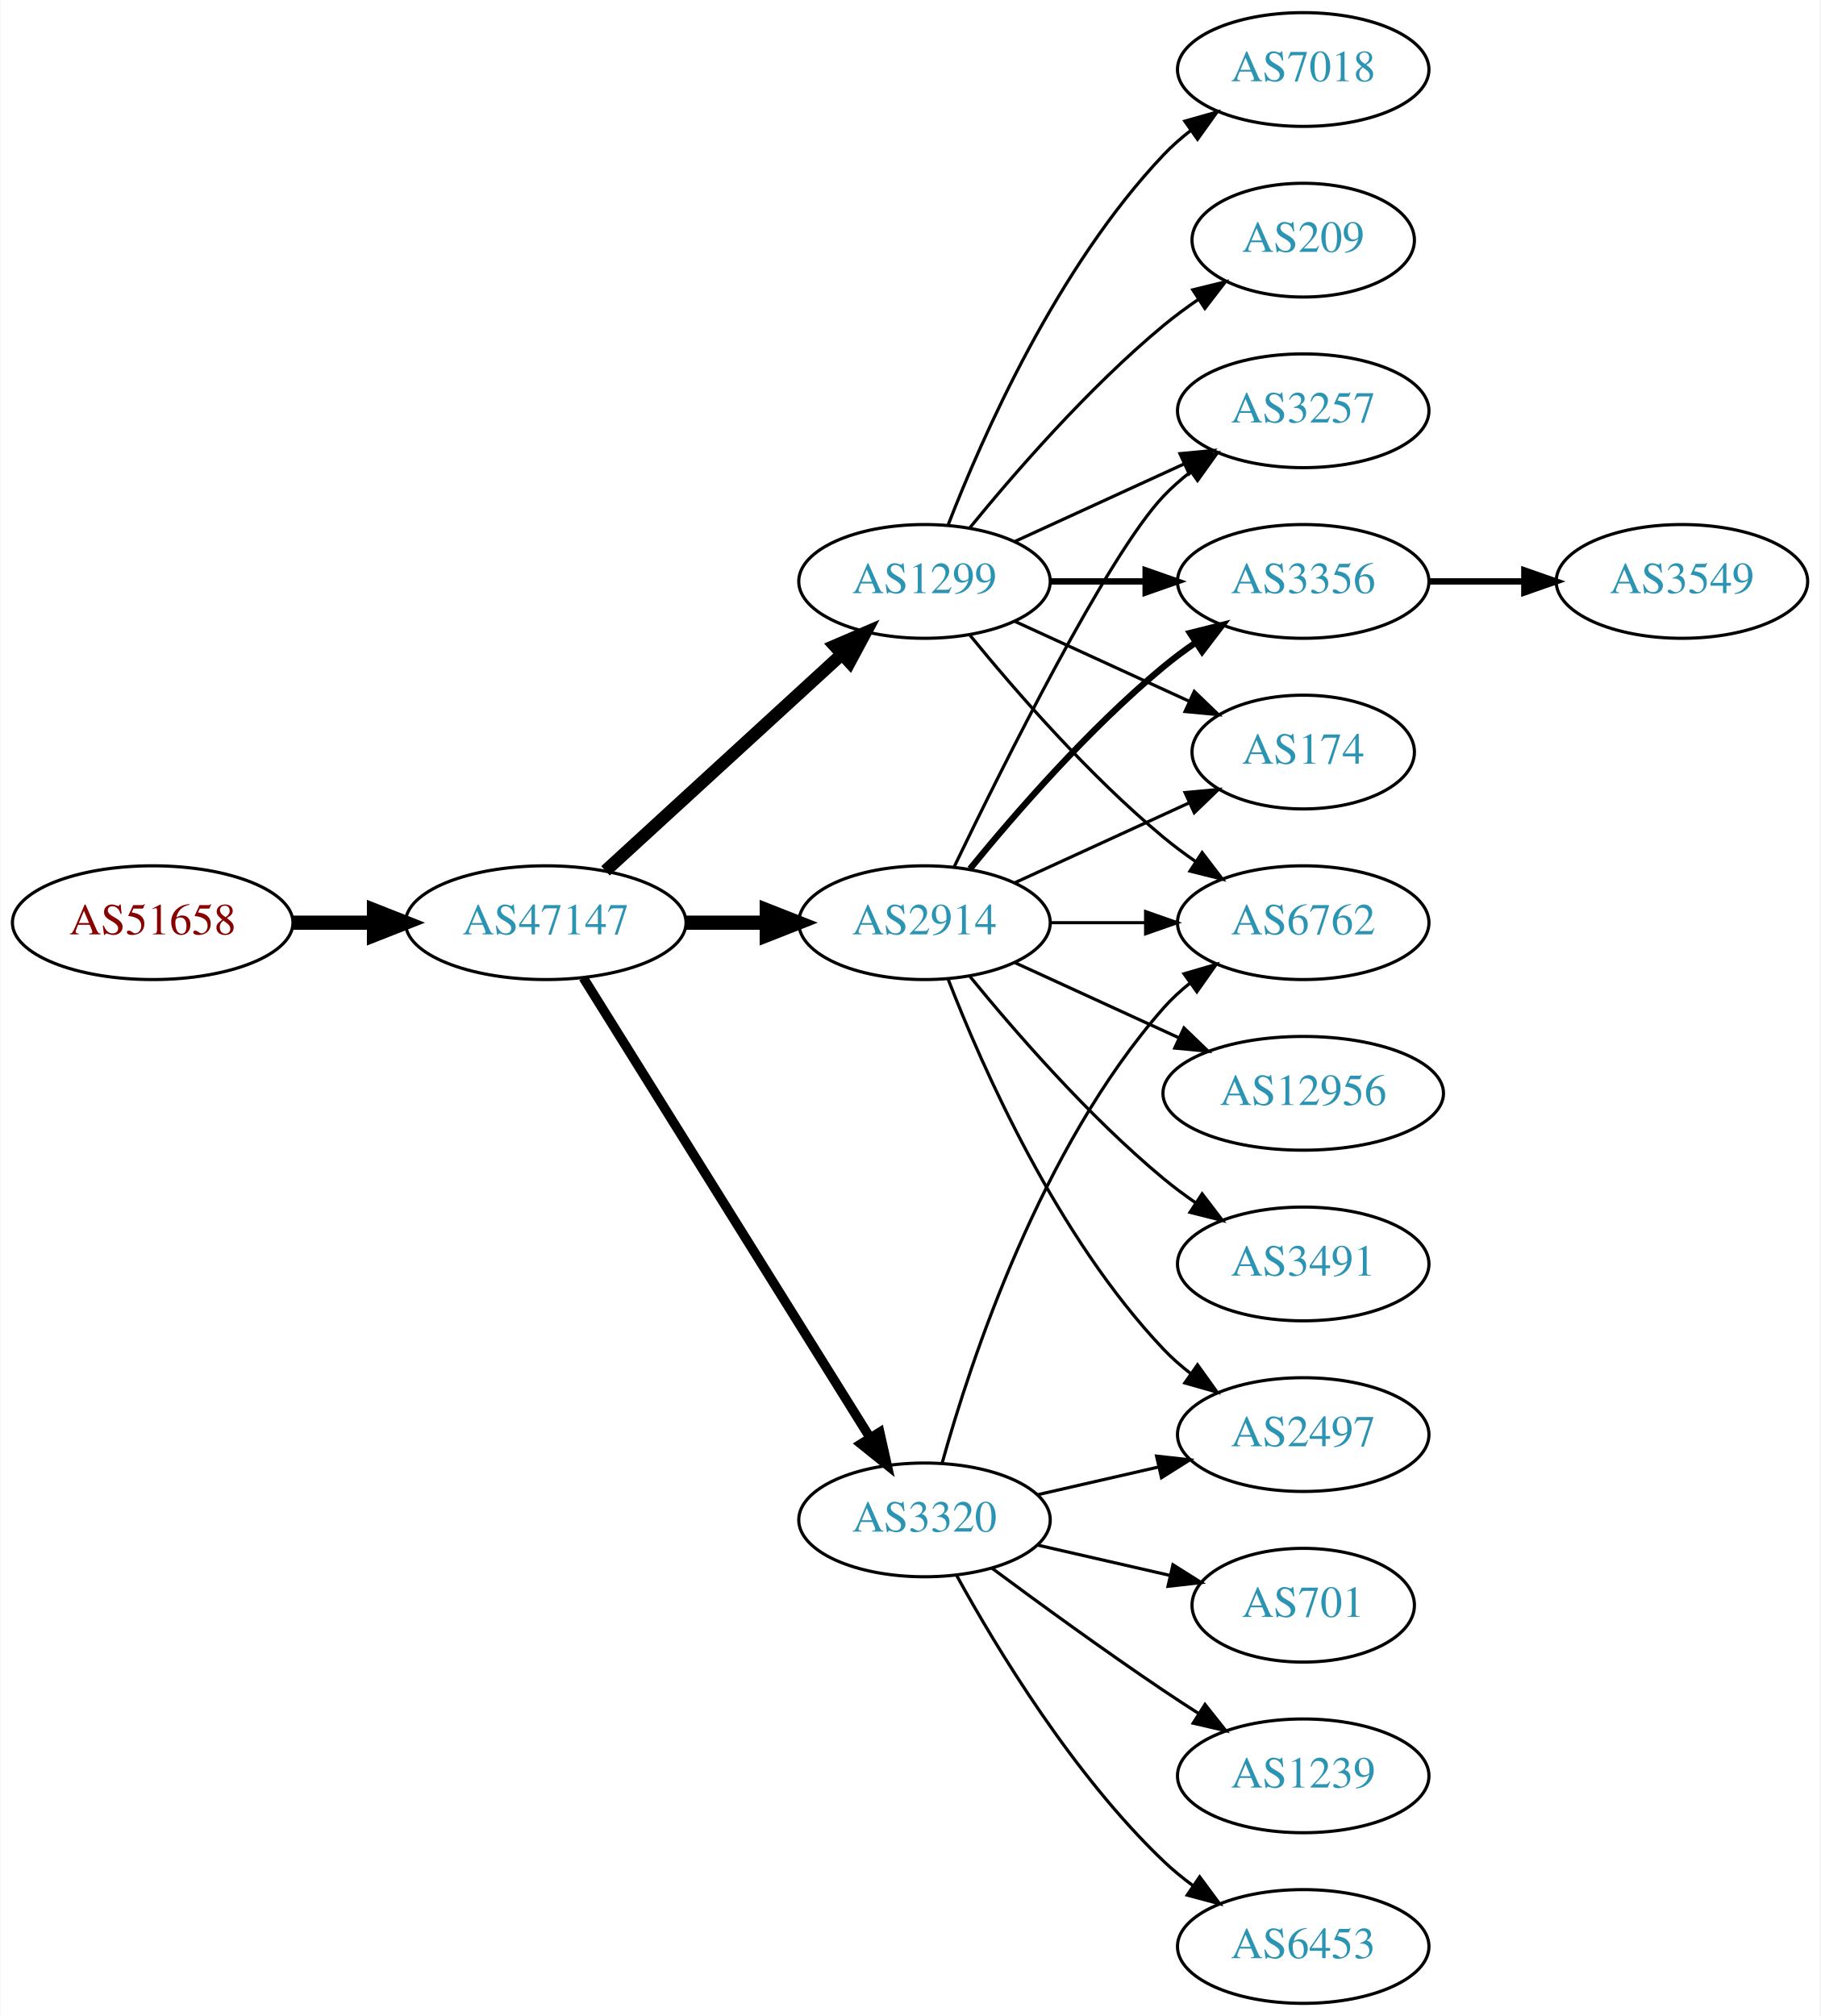
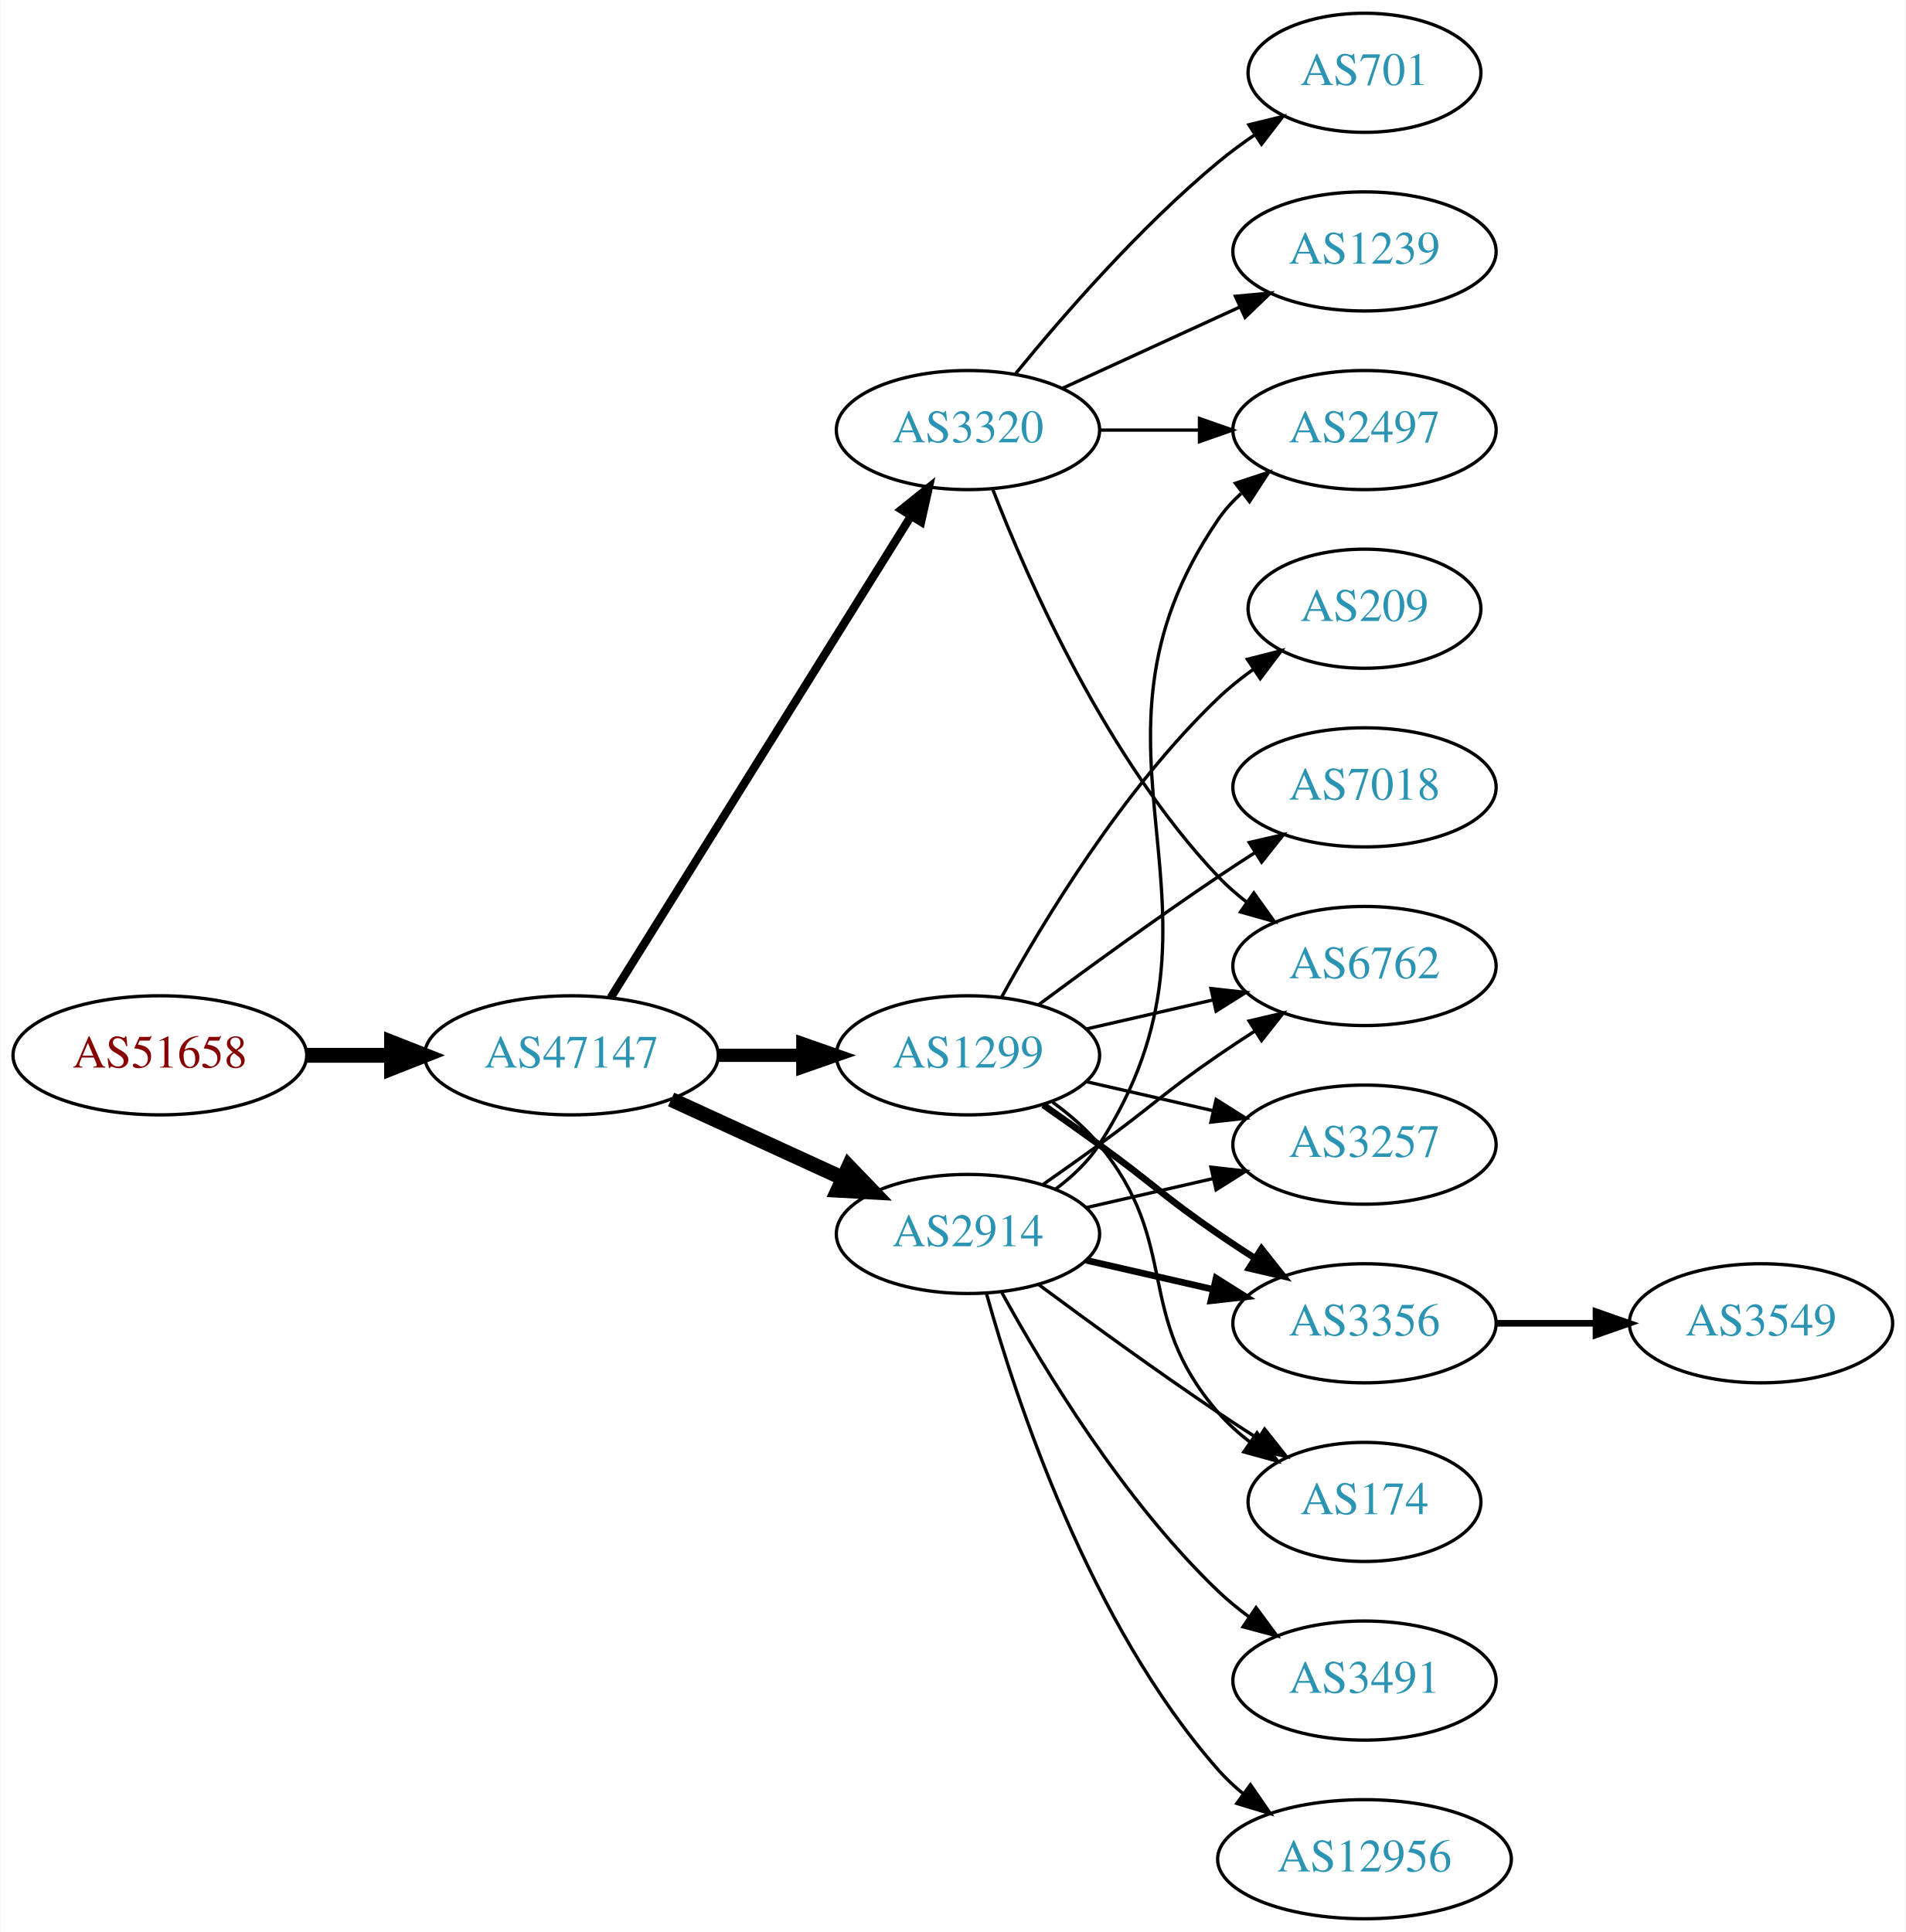
- <svg xmlns="http://www.w3.org/2000/svg" xmlns:xlink="http://www.w3.org/1999/xlink" width="576pt" height="638pt" viewBox="0.00 0.00 575.76 638.00">
-   <g id="graph0" class="graph" transform="scale(1 1) rotate(0) translate(4 634)">
-     <polygon fill="white" stroke="none" points="-4,4 -4,-634 571.762,-634 571.762,4 -4,4" />
+ <svg xmlns="http://www.w3.org/2000/svg" xmlns:xlink="http://www.w3.org/1999/xlink" width="576pt" height="584pt" viewBox="0.00 0.00 575.76 584.00">
+   <g id="graph0" class="graph" transform="scale(1 1) rotate(0) translate(4 580)">
+     <polygon fill="white" stroke="none" points="-4,4 -4,-580 571.762,-580 571.762,4 -4,4" />
    <g id="node1" class="node">
      <g id="a_node1">
        <a xlink:href="/asn/51658" xlink:title="AS51658 ~ Patrick Janesch trading as Lucesem [AT]">
-           <ellipse fill="#ffffff" stroke="black" cx="44.196" cy="-342" rx="44.393" ry="18" />
-           <text text-anchor="middle" x="44.196" y="-338.3" font-family="Times,serif" font-size="14.00" fill="#880000">AS51658</text>
+           <ellipse fill="#ffffff" stroke="black" cx="44.196" cy="-261" rx="44.393" ry="18" />
+           <text text-anchor="middle" x="44.196" y="-257.3" font-family="Times,serif" font-size="14.00" fill="#880000">AS51658</text>
        </a>
      </g>
    </g>
    <g id="node2" class="node">
      <g id="a_node2">
        <a xlink:href="/asn/47147" xlink:title="AS47147 ~ ANEXIA Internetdienstleistungs GmbH [AT]">
-           <ellipse fill="#ffffff" stroke="black" cx="168.588" cy="-342" rx="44.393" ry="18" />
-           <text text-anchor="middle" x="168.588" y="-338.3" font-family="Times,serif" font-size="14.00" fill="#2c94b3">AS47147</text>
+           <ellipse fill="#ffffff" stroke="black" cx="168.588" cy="-261" rx="44.393" ry="18" />
+           <text text-anchor="middle" x="168.588" y="-257.3" font-family="Times,serif" font-size="14.00" fill="#2c94b3">AS47147</text>
        </a>
      </g>
    </g>
    <g id="edge1" class="edge">
-       <path fill="none" stroke="black" stroke-width="4.5" d="M88.692,-342C96.898,-342 105.569,-342 114.041,-342" />
-       <polygon fill="black" stroke="black" stroke-width="4.5" points="114.233,-345.938 124.233,-342 114.233,-338.063 114.233,-345.938" />
+       <path fill="none" stroke="black" stroke-width="4.5" d="M88.692,-261C96.898,-261 105.569,-261 114.041,-261" />
+       <polygon fill="black" stroke="black" stroke-width="4.5" points="114.233,-264.938 124.233,-261 114.233,-257.063 114.233,-264.938" />
    </g>
    <g id="node3" class="node">
      <g id="a_node3">
        <a xlink:href="/asn/1299" xlink:title="AS1299 ~ Telia Carrier [EU]">
-           <ellipse fill="#ffffff" stroke="black" cx="288.431" cy="-450" rx="39.794" ry="18" />
-           <text text-anchor="middle" x="288.431" y="-446.3" font-family="Times,serif" font-size="14.00" fill="#2c94b3">AS1299</text>
+           <ellipse fill="#ffffff" stroke="black" cx="288.431" cy="-261" rx="39.794" ry="18" />
+           <text text-anchor="middle" x="288.431" y="-257.3" font-family="Times,serif" font-size="14.00" fill="#2c94b3">AS1299</text>
        </a>
      </g>
    </g>
    <g id="edge2" class="edge">
-       <path fill="none" stroke="black" stroke-width="4" d="M187.486,-358.403C207.414,-376.667 239.772,-406.322 262.249,-426.921" />
-       <polygon fill="black" stroke="black" stroke-width="4" points="260.014,-429.62 269.751,-433.797 264.743,-424.46 260.014,-429.62" />
+       <path fill="none" stroke="black" stroke-width="4" d="M212.799,-261C221.112,-261 229.875,-261 238.357,-261" />
+       <polygon fill="black" stroke="black" stroke-width="4" points="238.516,-264.5 248.516,-261 238.516,-257.5 238.516,-264.5" />
    </g>
    <g id="node4" class="node">
      <g id="a_node4">
-         <a xlink:href="/asn/2914" xlink:title="AS2914 ~ NTT America, Inc. [US]">
-           <ellipse fill="#ffffff" stroke="black" cx="288.431" cy="-342" rx="39.794" ry="18" />
-           <text text-anchor="middle" x="288.431" y="-338.3" font-family="Times,serif" font-size="14.00" fill="#2c94b3">AS2914</text>
+         <a xlink:href="/asn/3320" xlink:title="AS3320 ~ DTAG [DE]">
+           <ellipse fill="#ffffff" stroke="black" cx="288.431" cy="-450" rx="39.794" ry="18" />
+           <text text-anchor="middle" x="288.431" y="-446.3" font-family="Times,serif" font-size="14.00" fill="#2c94b3">AS3320</text>
        </a>
      </g>
    </g>
    <g id="edge3" class="edge">
-       <path fill="none" stroke="black" stroke-width="4.5" d="M212.799,-342C221.112,-342 229.875,-342 238.357,-342" />
-       <polygon fill="black" stroke="black" stroke-width="4.5" points="238.516,-345.938 248.516,-342 238.516,-338.063 238.516,-345.938" />
+       <path fill="none" stroke="black" stroke-width="2.5" d="M180.463,-278.442C201.247,-311.775 246.707,-384.686 271.136,-423.866" />
+       <polygon fill="black" stroke="black" stroke-width="2.5" points="268.321,-425.966 276.582,-432.6 274.261,-422.263 268.321,-425.966" />
    </g>
    <g id="node5" class="node">
      <g id="a_node5">
-         <a xlink:href="/asn/3320" xlink:title="AS3320 ~ DTAG [DE]">
-           <ellipse fill="#ffffff" stroke="black" cx="288.431" cy="-153" rx="39.794" ry="18" />
-           <text text-anchor="middle" x="288.431" y="-149.3" font-family="Times,serif" font-size="14.00" fill="#2c94b3">AS3320</text>
+         <a xlink:href="/asn/2914" xlink:title="AS2914 ~ NTT America, Inc. [US]">
+           <ellipse fill="#ffffff" stroke="black" cx="288.431" cy="-207" rx="39.794" ry="18" />
+           <text text-anchor="middle" x="288.431" y="-203.3" font-family="Times,serif" font-size="14.00" fill="#2c94b3">AS2914</text>
        </a>
      </g>
    </g>
    <g id="edge4" class="edge">
-       <path fill="none" stroke="black" stroke-width="3" d="M180.463,-324.558C201.247,-291.225 246.707,-218.314 271.136,-179.134" />
-       <polygon fill="black" stroke="black" stroke-width="3" points="274.261,-180.737 276.582,-170.4 268.321,-177.034 274.261,-180.737" />
+       <path fill="none" stroke="black" stroke-width="4.5" d="M198.718,-247.652C214.329,-240.498 233.727,-231.609 250.399,-223.97" />
+       <polygon fill="black" stroke="black" stroke-width="4.5" points="252.4,-227.384 259.851,-219.638 249.119,-220.225 252.4,-227.384" />
    </g>
    <g id="node6" class="node">
      <g id="a_node6">
-         <a xlink:href="/asn/7018" xlink:title="AS7018 ~ AT&amp;T Services, Inc. [US]">
-           <ellipse fill="#ffffff" stroke="black" cx="408.273" cy="-612" rx="39.794" ry="18" />
-           <text text-anchor="middle" x="408.273" y="-608.3" font-family="Times,serif" font-size="14.00" fill="#2c94b3">AS7018</text>
+         <a xlink:href="/asn/3257" xlink:title="AS3257 ~ GTT [DE]">
+           <ellipse fill="#ffffff" stroke="black" cx="408.273" cy="-234" rx="39.794" ry="18" />
+           <text text-anchor="middle" x="408.273" y="-230.3" font-family="Times,serif" font-size="14.00" fill="#2c94b3">AS3257</text>
        </a>
      </g>
    </g>
    <g id="edge5" class="edge">
-       <path fill="none" stroke="black" d="M295.954,-467.994C306.704,-495.728 330.362,-549.429 364.077,-585 366.663,-587.728 369.581,-590.294 372.649,-592.677" />
-       <polygon fill="black" stroke="black" points="370.803,-595.658 380.997,-598.543 374.827,-589.93 370.803,-595.658" />
+       <path fill="none" stroke="black" d="M324.15,-253.045C336.15,-250.296 349.771,-247.175 362.463,-244.267" />
+       <polygon fill="black" stroke="black" points="363.429,-247.636 372.395,-241.991 361.866,-240.813 363.429,-247.636" />
    </g>
    <g id="node7" class="node">
      <g id="a_node7">
-         <a xlink:href="/asn/3257" xlink:title="AS3257 ~ GTT [DE]">
-           <ellipse fill="#ffffff" stroke="black" cx="408.273" cy="-504" rx="39.794" ry="18" />
-           <text text-anchor="middle" x="408.273" y="-500.3" font-family="Times,serif" font-size="14.00" fill="#2c94b3">AS3257</text>
+         <a xlink:href="/asn/209" xlink:title="AS209 ~ CenturyLink Communications, LLC [US]">
+           <ellipse fill="#ffffff" stroke="black" cx="408.273" cy="-396" rx="35.194" ry="18" />
+           <text text-anchor="middle" x="408.273" y="-392.3" font-family="Times,serif" font-size="14.00" fill="#2c94b3">AS209</text>
        </a>
      </g>
    </g>
    <g id="edge6" class="edge">
-       <path fill="none" stroke="black" d="M317.06,-462.661C333.017,-469.973 353.287,-479.261 370.57,-487.181" />
-       <polygon fill="black" stroke="black" points="369.269,-490.435 379.818,-491.419 372.185,-484.071 369.269,-490.435" />
+       <path fill="none" stroke="black" d="M298.672,-278.713C311.218,-301.561 335.394,-341.611 364.077,-369 367.331,-372.107 370.998,-375.046 374.785,-377.76" />
+       <polygon fill="black" stroke="black" points="372.887,-380.701 383.153,-383.322 376.762,-374.872 372.887,-380.701" />
    </g>
    <g id="node8" class="node">
      <g id="a_node8">
        <a xlink:href="/asn/6762" xlink:title="AS6762 ~ TELECOM ITALIA SPARKLE S.p.A. [IT]">
-           <ellipse fill="#ffffff" stroke="black" cx="408.273" cy="-342" rx="39.794" ry="18" />
-           <text text-anchor="middle" x="408.273" y="-338.3" font-family="Times,serif" font-size="14.00" fill="#2c94b3">AS6762</text>
+           <ellipse fill="#ffffff" stroke="black" cx="408.273" cy="-288" rx="39.794" ry="18" />
+           <text text-anchor="middle" x="408.273" y="-284.3" font-family="Times,serif" font-size="14.00" fill="#2c94b3">AS6762</text>
        </a>
      </g>
    </g>
    <g id="edge7" class="edge">
-       <path fill="none" stroke="black" d="M302.85,-432.935C316.964,-415.625 340.379,-388.655 364.077,-369 367.294,-366.332 370.794,-363.73 374.365,-361.259" />
-       <polygon fill="black" stroke="black" points="376.288,-364.183 382.721,-355.764 372.442,-358.334 376.288,-364.183" />
+       <path fill="none" stroke="black" d="M324.15,-268.955C336.15,-271.704 349.771,-274.825 362.463,-277.733" />
+       <polygon fill="black" stroke="black" points="361.866,-281.187 372.395,-280.009 363.429,-274.364 361.866,-281.187" />
    </g>
    <g id="node9" class="node">
      <g id="a_node9">
        <a xlink:href="/asn/3356" xlink:title="AS3356 ~ Level 3 Parent, LLC [US]">
-           <ellipse fill="#ffffff" stroke="black" cx="408.273" cy="-450" rx="39.794" ry="18" />
-           <text text-anchor="middle" x="408.273" y="-446.3" font-family="Times,serif" font-size="14.00" fill="#2c94b3">AS3356</text>
+           <ellipse fill="#ffffff" stroke="black" cx="408.273" cy="-180" rx="39.794" ry="18" />
+           <text text-anchor="middle" x="408.273" y="-176.3" font-family="Times,serif" font-size="14.00" fill="#2c94b3">AS3356</text>
        </a>
      </g>
    </g>
    <g id="edge8" class="edge">
-       <path fill="none" stroke="black" stroke-width="2" d="M328.343,-450C337.897,-450 348.246,-450 358.209,-450" />
-       <polygon fill="black" stroke="black" stroke-width="2" points="358.402,-453.5 368.402,-450 358.402,-446.5 358.402,-453.5" />
+       <path fill="none" stroke="black" stroke-width="2" d="M311.188,-245.991C316.722,-242.121 322.641,-237.936 328.077,-234 344.277,-222.271 347.583,-218.311 364.077,-207 367.606,-204.581 371.343,-202.111 375.084,-199.698" />
+       <polygon fill="black" stroke="black" stroke-width="2" points="377.156,-202.528 383.725,-194.216 373.406,-196.618 377.156,-202.528" />
    </g>
    <g id="node10" class="node">
      <g id="a_node10">
-         <a xlink:href="/asn/174" xlink:title="AS174 ~ Cogent Communications [US]">
-           <ellipse fill="#ffffff" stroke="black" cx="408.273" cy="-396" rx="35.194" ry="18" />
-           <text text-anchor="middle" x="408.273" y="-392.3" font-family="Times,serif" font-size="14.00" fill="#2c94b3">AS174</text>
+         <a xlink:href="/asn/7018" xlink:title="AS7018 ~ AT&amp;T Services, Inc. [US]">
+           <ellipse fill="#ffffff" stroke="black" cx="408.273" cy="-342" rx="39.794" ry="18" />
+           <text text-anchor="middle" x="408.273" y="-338.3" font-family="Times,serif" font-size="14.00" fill="#2c94b3">AS7018</text>
        </a>
      </g>
    </g>
    <g id="edge9" class="edge">
-       <path fill="none" stroke="black" d="M317.06,-437.339C333.476,-429.817 354.457,-420.202 372.054,-412.139" />
-       <polygon fill="black" stroke="black" points="373.799,-415.189 381.432,-407.842 370.883,-408.826 373.799,-415.189" />
+       <path fill="none" stroke="black" d="M309.761,-276.277C324.623,-287.304 345.368,-302.407 364.077,-315 367.626,-317.389 371.377,-319.839 375.125,-322.242" />
+       <polygon fill="black" stroke="black" points="373.451,-325.325 383.774,-327.712 377.193,-319.409 373.451,-325.325" />
    </g>
    <g id="node11" class="node">
      <g id="a_node11">
-         <a xlink:href="/asn/209" xlink:title="AS209 ~ CenturyLink Communications, LLC [US]">
+         <a xlink:href="/asn/174" xlink:title="AS174 ~ Cogent Communications [US]">
+           <ellipse fill="#ffffff" stroke="black" cx="408.273" cy="-126" rx="35.194" ry="18" />
+           <text text-anchor="middle" x="408.273" y="-122.3" font-family="Times,serif" font-size="14.00" fill="#2c94b3">AS174</text>
+         </a>
+       </g>
+     </g>
+     <g id="edge10" class="edge">
+       <path fill="none" stroke="black" d="M314.012,-246.844C319.106,-243.128 324.12,-238.799 328.077,-234 353.142,-203.606 338.243,-182.742 364.077,-153 366.883,-149.77 370.17,-146.797 373.658,-144.098" />
+       <polygon fill="black" stroke="black" points="375.792,-146.878 382.025,-138.31 371.81,-141.121 375.792,-146.878" />
+     </g>
+     <g id="edge13" class="edge">
+       <path fill="none" stroke="black" d="M295.954,-432.006C306.704,-404.272 330.362,-350.571 364.077,-315 366.663,-312.272 369.581,-309.706 372.649,-307.323" />
+       <polygon fill="black" stroke="black" points="374.827,-310.07 380.997,-301.457 370.803,-304.342 374.827,-310.07" />
+     </g>
+     <g id="node12" class="node">
+       <g id="a_node12">
+         <a xlink:href="/asn/1239" xlink:title="AS1239 ~ Sprint [US]">
+           <ellipse fill="#ffffff" stroke="black" cx="408.273" cy="-504" rx="39.794" ry="18" />
+           <text text-anchor="middle" x="408.273" y="-500.3" font-family="Times,serif" font-size="14.00" fill="#2c94b3">AS1239</text>
+         </a>
+       </g>
+     </g>
+     <g id="edge11" class="edge">
+       <path fill="none" stroke="black" d="M317.06,-462.661C333.017,-469.973 353.287,-479.261 370.57,-487.181" />
+       <polygon fill="black" stroke="black" points="369.269,-490.435 379.818,-491.419 372.185,-484.071 369.269,-490.435" />
+     </g>
+     <g id="node13" class="node">
+       <g id="a_node13">
+         <a xlink:href="/asn/701" xlink:title="AS701 ~ UUNET [US]">
          <ellipse fill="#ffffff" stroke="black" cx="408.273" cy="-558" rx="35.194" ry="18" />
-           <text text-anchor="middle" x="408.273" y="-554.3" font-family="Times,serif" font-size="14.00" fill="#2c94b3">AS209</text>
-         </a>
-       </g>
-     </g>
-     <g id="edge10" class="edge">
+           <text text-anchor="middle" x="408.273" y="-554.3" font-family="Times,serif" font-size="14.00" fill="#2c94b3">AS701</text>
+         </a>
+       </g>
+     </g>
+     <g id="edge12" class="edge">
      <path fill="none" stroke="black" d="M302.85,-467.065C316.964,-484.375 340.379,-511.345 364.077,-531 367.54,-533.872 371.333,-536.669 375.187,-539.308" />
      <polygon fill="black" stroke="black" points="373.33,-542.275 383.62,-544.797 377.149,-536.408 373.33,-542.275" />
    </g>
-     <g id="edge11" class="edge">
-       <path fill="none" stroke="black" d="M297.778,-359.595C313.245,-391.732 346.39,-458.34 364.077,-477 366.663,-479.728 369.581,-482.294 372.649,-484.677" />
-       <polygon fill="black" stroke="black" points="370.803,-487.658 380.997,-490.543 374.827,-481.93 370.803,-487.658" />
-     </g>
-     <g id="edge15" class="edge">
-       <path fill="none" stroke="black" d="M328.343,-342C337.897,-342 348.246,-342 358.209,-342" />
-       <polygon fill="black" stroke="black" points="358.402,-345.5 368.402,-342 358.402,-338.5 358.402,-345.5" />
-     </g>
-     <g id="edge14" class="edge">
-       <path fill="none" stroke="black" stroke-width="2" d="M302.85,-359.065C316.964,-376.375 340.379,-403.345 364.077,-423 367.294,-425.668 370.794,-428.27 374.365,-430.741" />
-       <polygon fill="black" stroke="black" stroke-width="2" points="372.442,-433.666 382.721,-436.236 376.288,-427.817 372.442,-433.666" />
-     </g>
-     <g id="edge13" class="edge">
-       <path fill="none" stroke="black" d="M317.06,-354.661C333.476,-362.183 354.457,-371.798 372.054,-379.861" />
-       <polygon fill="black" stroke="black" points="370.883,-383.174 381.432,-384.158 373.799,-376.811 370.883,-383.174" />
-     </g>
-     <g id="node12" class="node">
-       <g id="a_node12">
-         <a xlink:href="/asn/2497" xlink:title="AS2497 ~ Internet Initiative Japan Inc. [JP]">
-           <ellipse fill="#ffffff" stroke="black" cx="408.273" cy="-180" rx="39.794" ry="18" />
-           <text text-anchor="middle" x="408.273" y="-176.3" font-family="Times,serif" font-size="14.00" fill="#2c94b3">AS2497</text>
-         </a>
-       </g>
-     </g>
-     <g id="edge12" class="edge">
-       <path fill="none" stroke="black" d="M295.954,-324.006C306.704,-296.272 330.362,-242.571 364.077,-207 366.663,-204.272 369.581,-201.706 372.649,-199.323" />
-       <polygon fill="black" stroke="black" points="374.827,-202.07 380.997,-193.457 370.803,-196.342 374.827,-202.07" />
-     </g>
-     <g id="node13" class="node">
-       <g id="a_node13">
-         <a xlink:href="/asn/12956" xlink:title="AS12956 ~ TELXIUS [ES]">
-           <ellipse fill="#ffffff" stroke="black" cx="408.273" cy="-288" rx="44.393" ry="18" />
-           <text text-anchor="middle" x="408.273" y="-284.3" font-family="Times,serif" font-size="14.00" fill="#2c94b3">AS12956</text>
-         </a>
-       </g>
-     </g>
-     <g id="edge16" class="edge">
-       <path fill="none" stroke="black" d="M317.06,-329.339C332.557,-322.238 352.124,-313.272 369.071,-305.506" />
-       <polygon fill="black" stroke="black" points="370.54,-308.683 378.173,-301.335 367.624,-302.319 370.54,-308.683" />
-     </g>
    <g id="node14" class="node">
      <g id="a_node14">
-         <a xlink:href="/asn/3491" xlink:title="AS3491 ~ PCCW Global, Inc. [US]">
-           <ellipse fill="#ffffff" stroke="black" cx="408.273" cy="-234" rx="39.794" ry="18" />
-           <text text-anchor="middle" x="408.273" y="-230.3" font-family="Times,serif" font-size="14.00" fill="#2c94b3">AS3491</text>
-         </a>
-       </g>
+         <a xlink:href="/asn/2497" xlink:title="AS2497 ~ Internet Initiative Japan Inc. [JP]">
+           <ellipse fill="#ffffff" stroke="black" cx="408.273" cy="-450" rx="39.794" ry="18" />
+           <text text-anchor="middle" x="408.273" y="-446.3" font-family="Times,serif" font-size="14.00" fill="#2c94b3">AS2497</text>
+         </a>
+       </g>
+     </g>
+     <g id="edge14" class="edge">
+       <path fill="none" stroke="black" d="M328.343,-450C337.897,-450 348.246,-450 358.209,-450" />
+       <polygon fill="black" stroke="black" points="358.402,-453.5 368.402,-450 358.402,-446.5 358.402,-453.5" />
+     </g>
+     <g id="edge15" class="edge">
+       <path fill="none" stroke="black" d="M324.15,-214.955C336.15,-217.704 349.771,-220.825 362.463,-223.733" />
+       <polygon fill="black" stroke="black" points="361.866,-227.187 372.395,-226.009 363.429,-220.364 361.866,-227.187" />
+     </g>
+     <g id="edge20" class="edge">
+       <path fill="none" stroke="black" d="M311.188,-222.009C316.722,-225.879 322.641,-230.064 328.077,-234 344.277,-245.729 347.583,-249.689 364.077,-261 367.606,-263.419 371.343,-265.889 375.084,-268.302" />
+       <polygon fill="black" stroke="black" points="373.406,-271.382 383.725,-273.784 377.156,-265.472 373.406,-271.382" />
+     </g>
+     <g id="edge16" class="edge">
+       <path fill="none" stroke="black" stroke-width="2" d="M324.15,-199.045C336.15,-196.296 349.771,-193.175 362.463,-190.267" />
+       <polygon fill="black" stroke="black" stroke-width="2" points="363.429,-193.636 372.395,-187.991 361.866,-186.813 363.429,-193.636" />
+     </g>
+     <g id="edge21" class="edge">
+       <path fill="none" stroke="black" d="M309.761,-191.723C324.623,-180.696 345.368,-165.593 364.077,-153 367.895,-150.431 371.945,-147.79 375.975,-145.214" />
+       <polygon fill="black" stroke="black" points="378.079,-148.025 384.669,-139.729 374.344,-142.105 378.079,-148.025" />
    </g>
    <g id="edge17" class="edge">
-       <path fill="none" stroke="black" d="M302.85,-324.935C316.964,-307.625 340.379,-280.655 364.077,-261 367.294,-258.332 370.794,-255.73 374.365,-253.259" />
-       <polygon fill="black" stroke="black" points="376.288,-256.183 382.721,-247.764 372.442,-250.334 376.288,-256.183" />
-     </g>
-     <g id="edge18" class="edge">
-       <path fill="none" stroke="black" d="M294.004,-170.946C302.909,-202.995 325.194,-270.842 364.077,-315 366.561,-317.821 369.411,-320.449 372.437,-322.871" />
-       <polygon fill="black" stroke="black" points="370.554,-325.828 380.726,-328.791 374.622,-320.131 370.554,-325.828" />
-     </g>
-     <g id="edge19" class="edge">
-       <path fill="none" stroke="black" d="M324.15,-160.955C336.15,-163.704 349.771,-166.825 362.463,-169.733" />
-       <polygon fill="black" stroke="black" points="361.866,-173.187 372.395,-172.009 363.429,-166.364 361.866,-173.187" />
+       <path fill="none" stroke="black" d="M314.867,-220.53C319.917,-224.278 324.696,-228.779 328.077,-234 374.552,-305.778 315.781,-352.434 364.077,-423 366.025,-425.846 368.382,-428.452 370.978,-430.824" />
+       <polygon fill="black" stroke="black" points="369.257,-433.917 379.315,-437.249 373.53,-428.372 369.257,-433.917" />
    </g>
    <g id="node15" class="node">
      <g id="a_node15">
-         <a xlink:href="/asn/701" xlink:title="AS701 ~ UUNET [US]">
-           <ellipse fill="#ffffff" stroke="black" cx="408.273" cy="-126" rx="35.194" ry="18" />
-           <text text-anchor="middle" x="408.273" y="-122.3" font-family="Times,serif" font-size="14.00" fill="#2c94b3">AS701</text>
-         </a>
-       </g>
-     </g>
-     <g id="edge20" class="edge">
-       <path fill="none" stroke="black" d="M324.15,-145.045C337.243,-142.045 352.265,-138.604 365.906,-135.478" />
-       <polygon fill="black" stroke="black" points="367.047,-138.807 376.013,-133.162 365.484,-131.984 367.047,-138.807" />
+         <a xlink:href="/asn/12956" xlink:title="AS12956 ~ TELXIUS [ES]">
+           <ellipse fill="#ffffff" stroke="black" cx="408.273" cy="-18" rx="44.393" ry="18" />
+           <text text-anchor="middle" x="408.273" y="-14.3" font-family="Times,serif" font-size="14.00" fill="#2c94b3">AS12956</text>
+         </a>
+       </g>
+     </g>
+     <g id="edge18" class="edge">
+       <path fill="none" stroke="black" d="M294.004,-189.054C302.909,-157.005 325.194,-89.158 364.077,-45 366.368,-42.399 368.969,-39.962 371.732,-37.699" />
+       <polygon fill="black" stroke="black" points="373.811,-40.514 379.826,-31.792 369.685,-34.86 373.811,-40.514" />
    </g>
    <g id="node16" class="node">
      <g id="a_node16">
-         <a xlink:href="/asn/1239" xlink:title="AS1239 ~ Sprint [US]">
+         <a xlink:href="/asn/3491" xlink:title="AS3491 ~ PCCW Global, Inc. [US]">
          <ellipse fill="#ffffff" stroke="black" cx="408.273" cy="-72" rx="39.794" ry="18" />
-           <text text-anchor="middle" x="408.273" y="-68.3" font-family="Times,serif" font-size="14.00" fill="#2c94b3">AS1239</text>
-         </a>
-       </g>
-     </g>
-     <g id="edge21" class="edge">
-       <path fill="none" stroke="black" d="M309.761,-137.723C324.623,-126.696 345.368,-111.593 364.077,-99 367.626,-96.611 371.377,-94.161 375.125,-91.758" />
-       <polygon fill="black" stroke="black" points="377.193,-94.591 383.774,-86.288 373.451,-88.675 377.193,-94.591" />
+           <text text-anchor="middle" x="408.273" y="-68.3" font-family="Times,serif" font-size="14.00" fill="#2c94b3">AS3491</text>
+         </a>
+       </g>
+     </g>
+     <g id="edge19" class="edge">
+       <path fill="none" stroke="black" d="M298.672,-189.287C311.218,-166.439 335.394,-126.389 364.077,-99 366.946,-96.261 370.134,-93.653 373.443,-91.215" />
+       <polygon fill="black" stroke="black" points="375.507,-94.044 381.803,-85.523 371.567,-88.258 375.507,-94.044" />
    </g>
    <g id="node17" class="node">
      <g id="a_node17">
-         <a xlink:href="/asn/6453" xlink:title="AS6453 ~ TATA COMMUNICATIONS (AMERICA) INC [US]">
-           <ellipse fill="#ffffff" stroke="black" cx="408.273" cy="-18" rx="39.794" ry="18" />
-           <text text-anchor="middle" x="408.273" y="-14.3" font-family="Times,serif" font-size="14.00" fill="#2c94b3">AS6453</text>
+         <a xlink:href="/asn/3549" xlink:title="AS3549 ~ Level 3 Parent, LLC [US]">
+           <ellipse fill="#ffffff" stroke="black" cx="528.116" cy="-180" rx="39.794" ry="18" />
+           <text text-anchor="middle" x="528.116" y="-176.3" font-family="Times,serif" font-size="14.00" fill="#2c94b3">AS3549</text>
        </a>
      </g>
    </g>
    <g id="edge22" class="edge">
-       <path fill="none" stroke="black" d="M298.672,-135.287C311.218,-112.439 335.394,-72.389 364.077,-45 366.946,-42.261 370.134,-39.653 373.443,-37.215" />
-       <polygon fill="black" stroke="black" points="375.507,-40.044 381.803,-31.523 371.567,-34.258 375.507,-40.044" />
-     </g>
-     <g id="node18" class="node">
-       <g id="a_node18">
-         <a xlink:href="/asn/3549" xlink:title="AS3549 ~ Level 3 Parent, LLC [US]">
-           <ellipse fill="#ffffff" stroke="black" cx="528.116" cy="-450" rx="39.794" ry="18" />
-           <text text-anchor="middle" x="528.116" y="-446.3" font-family="Times,serif" font-size="14.00" fill="#2c94b3">AS3549</text>
-         </a>
-       </g>
-     </g>
-     <g id="edge23" class="edge">
-       <path fill="none" stroke="black" stroke-width="2" d="M448.186,-450C457.739,-450 468.089,-450 478.052,-450" />
-       <polygon fill="black" stroke="black" stroke-width="2" points="478.244,-453.5 488.244,-450 478.244,-446.5 478.244,-453.5" />
+       <path fill="none" stroke="black" stroke-width="2" d="M448.186,-180C457.739,-180 468.089,-180 478.052,-180" />
+       <polygon fill="black" stroke="black" stroke-width="2" points="478.244,-183.5 488.244,-180 478.244,-176.5 478.244,-183.5" />
    </g>
  </g>
</svg>
